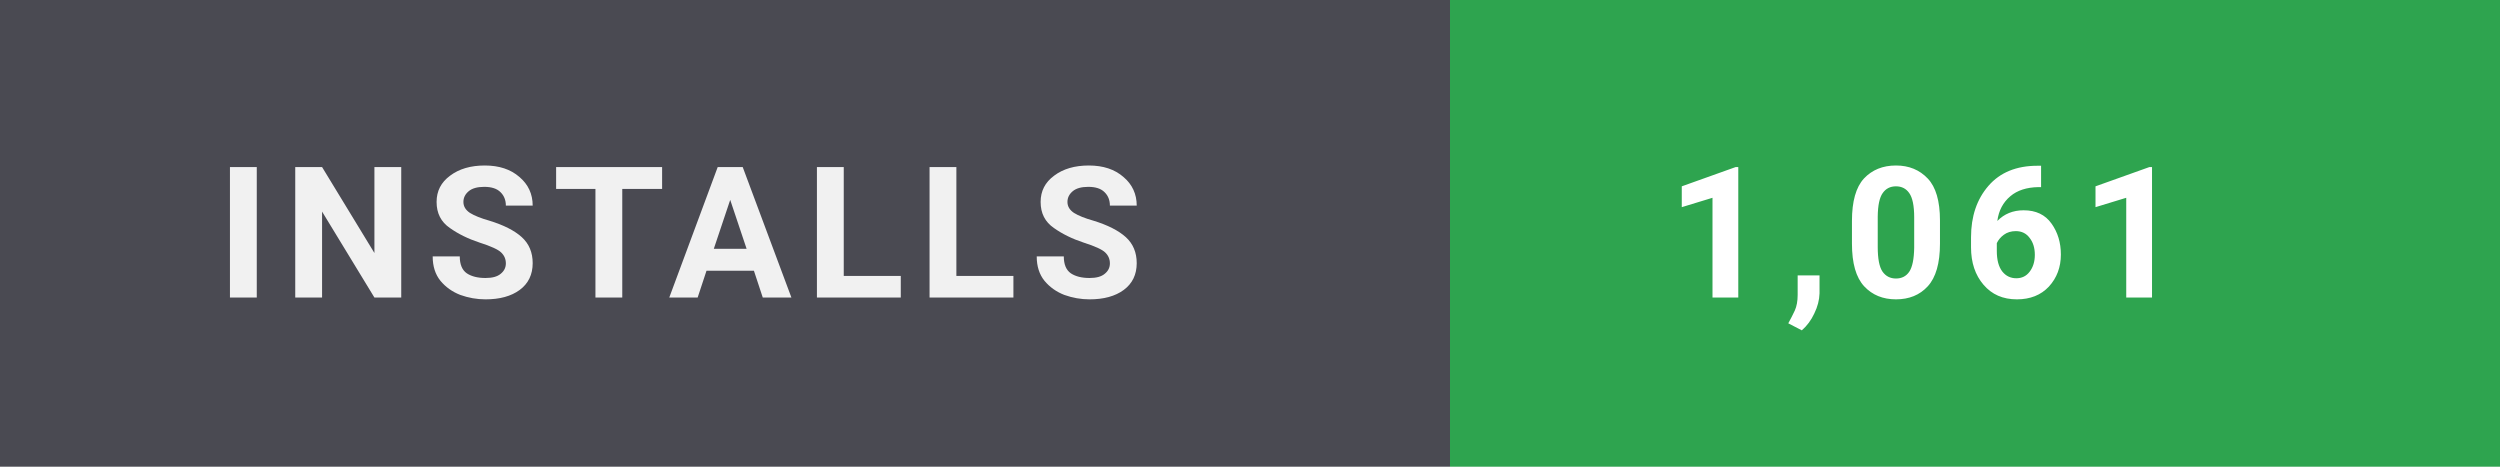
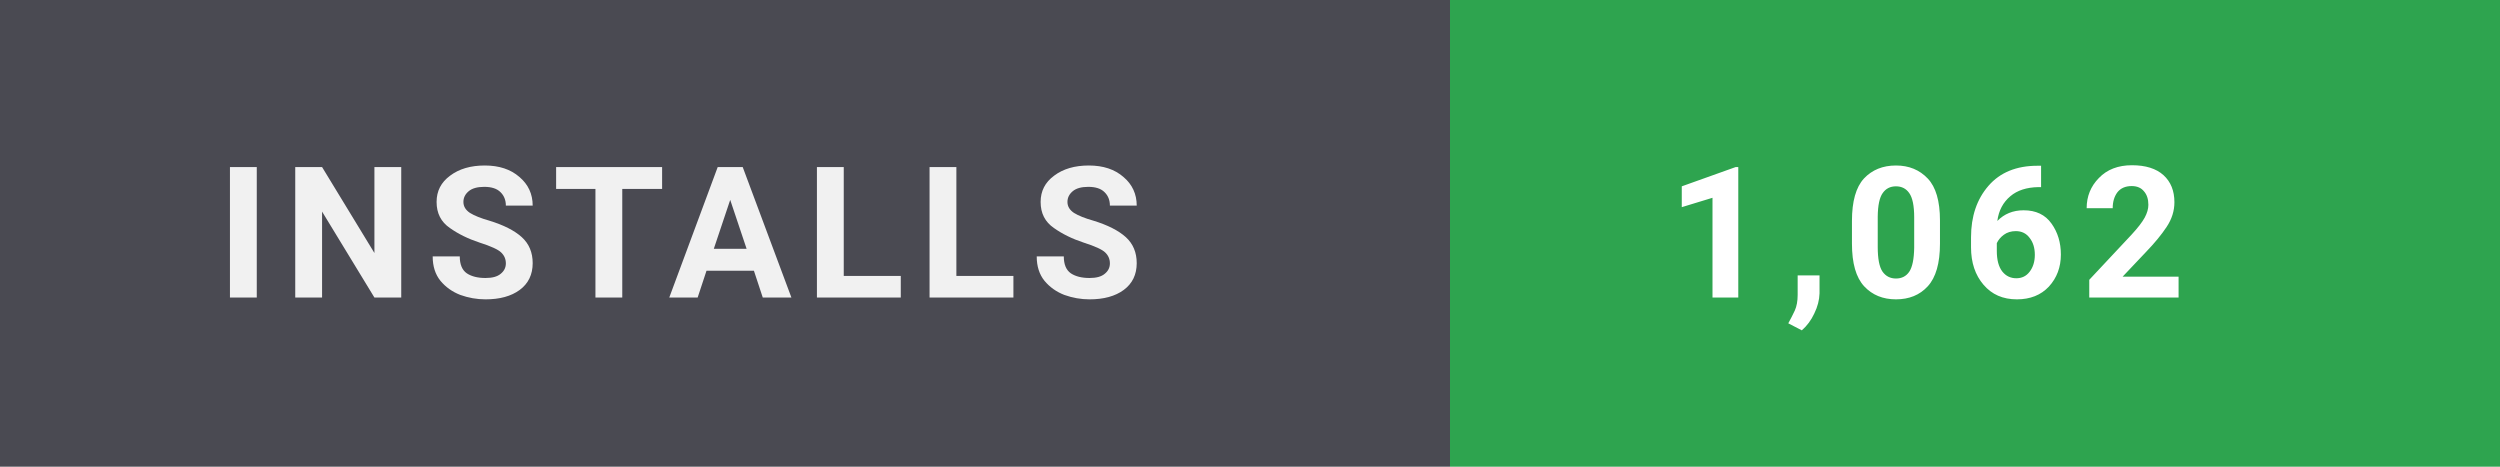
- <svg xmlns="http://www.w3.org/2000/svg" width="150" height="28" viewBox="0 0 150 28" role="img" aria-label="Installs: 1,061">
+ <svg xmlns="http://www.w3.org/2000/svg" width="150" height="28" viewBox="0 0 150 28" role="img" aria-label="Installs: 1,062">
  <style>
    text { font-family: 'Segoe UI',-apple-system,BlinkMacSystemFont,Roboto,'Helvetica Neue',Arial,sans-serif; font-size: 11px; font-weight: 700; letter-spacing: 0.8px; }
  </style>
  <rect width="87" height="28" fill="#4a4a52" />
  <rect x="87" width="63" height="28" fill="#2ea44f" />
  <text x="13" y="17.85" fill="#ffffff" opacity="0.92">INSTALLS</text>
-   <text x="100" y="17.85" fill="#ffffff">1,061</text>
+   <text x="100" y="17.85" fill="#ffffff">1,062</text>
</svg>
